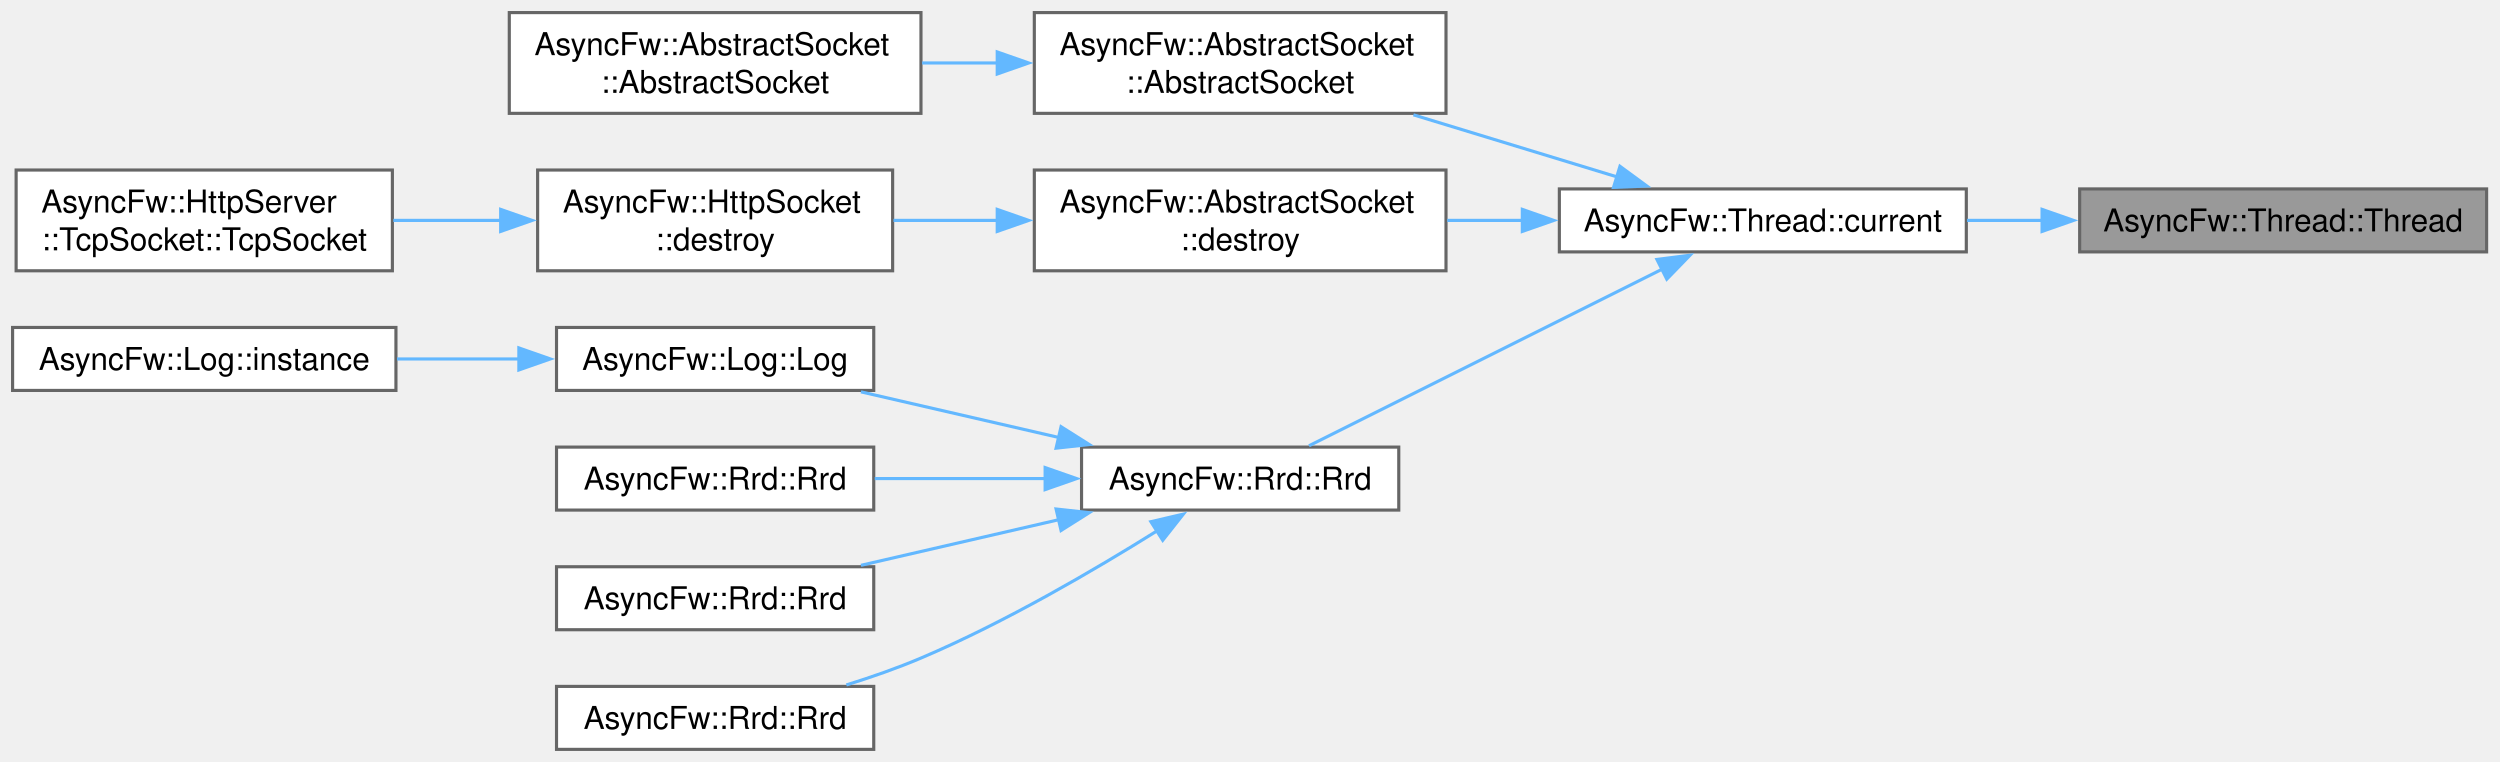
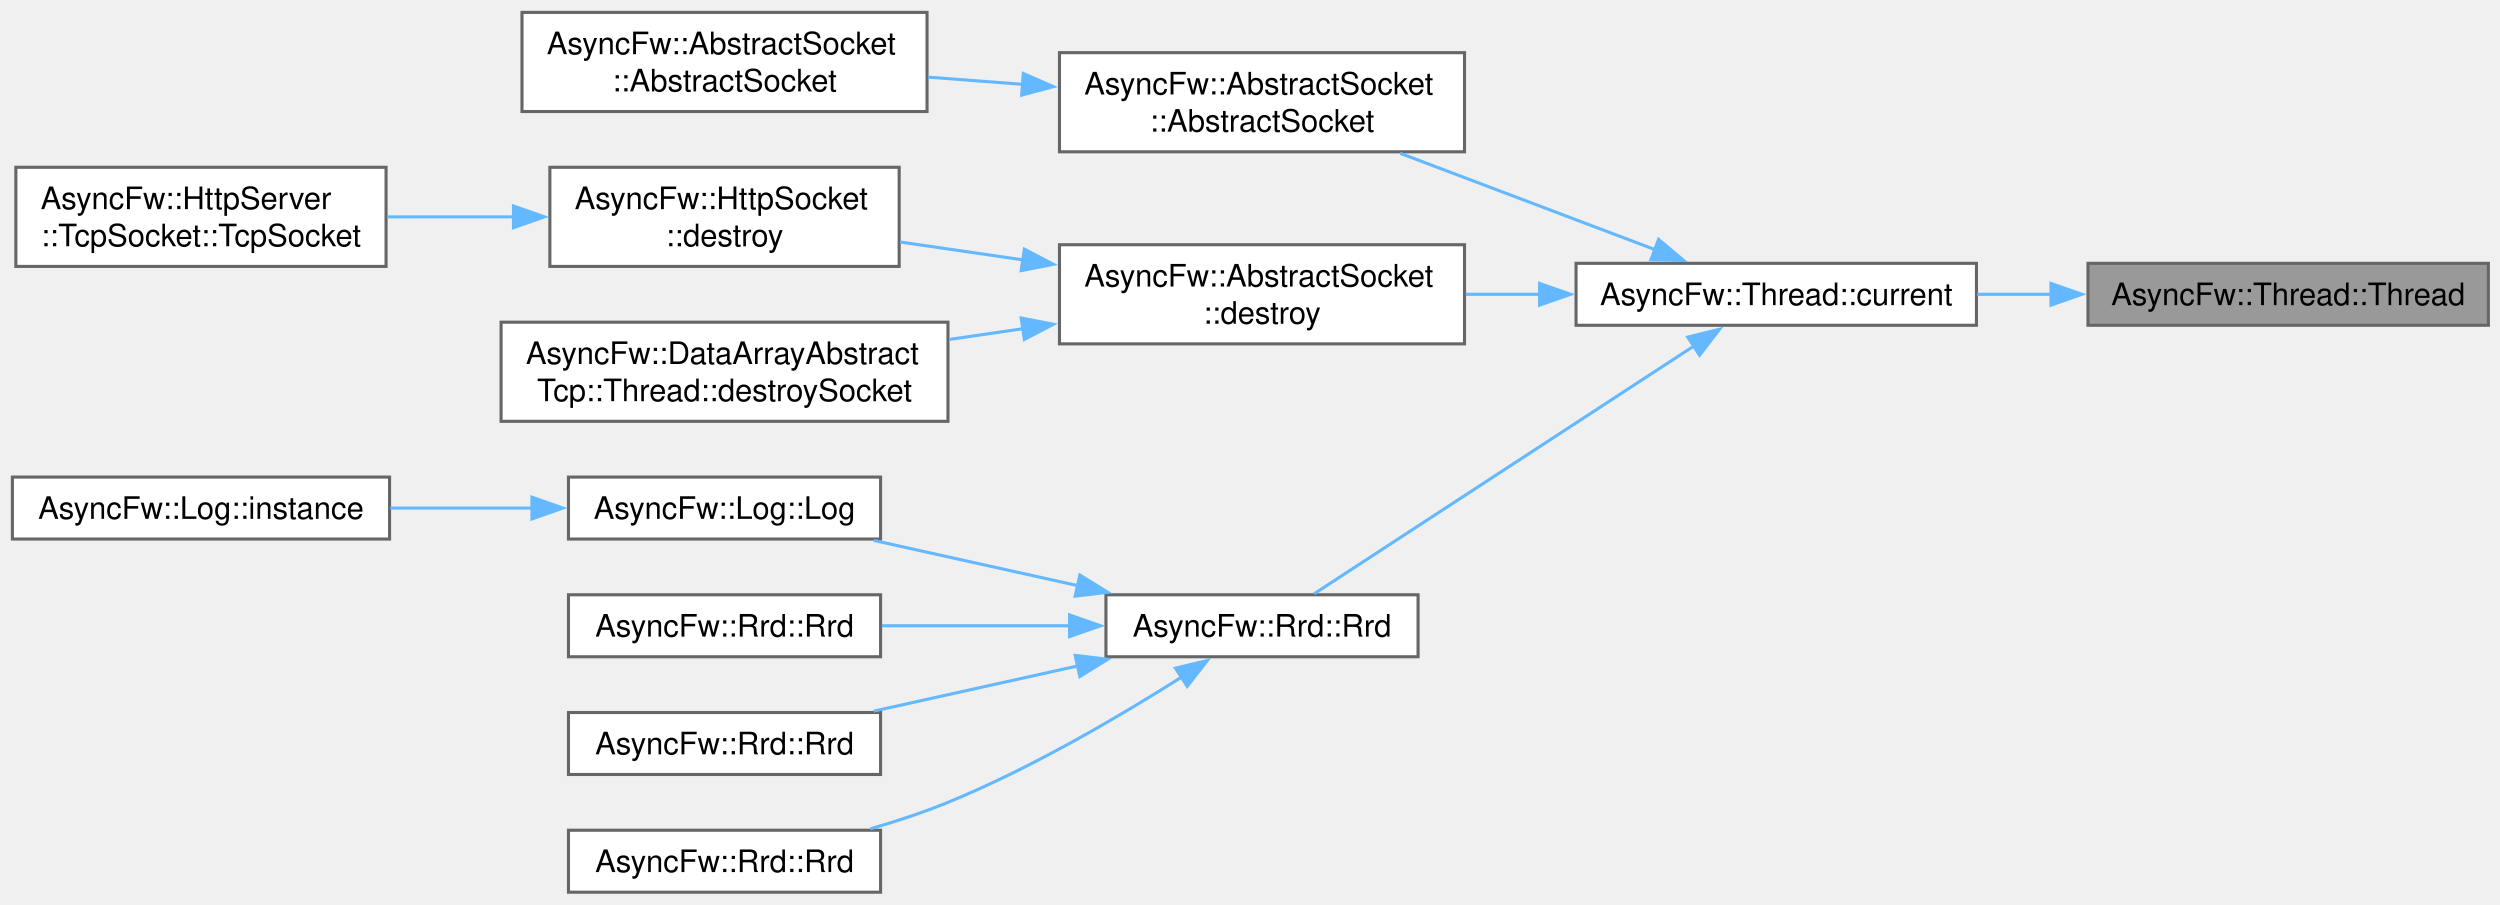
- <svg xmlns="http://www.w3.org/2000/svg" xmlns:xlink="http://www.w3.org/1999/xlink" width="794pt" height="242pt" viewBox="0.00 0.00 794.00 242.00">
-   <g id="graph0" class="graph" transform="scale(1 1) rotate(0) translate(4 238)">
+ <svg xmlns="http://www.w3.org/2000/svg" xmlns:xlink="http://www.w3.org/1999/xlink" width="807pt" height="292pt" viewBox="0.00 0.00 807.00 292.00">
+   <g id="graph0" class="graph" transform="scale(1 1) rotate(0) translate(4 288)">
    <g id="Node000001" class="node">
      <g id="a_Node000001">
        <a xlink:title="Constructs a thread.">
-           <polygon fill="#999999" stroke="#666666" points="785.75,-178 656.5,-178 656.5,-158 785.75,-158 785.75,-178" />
-           <text xml:space="preserve" text-anchor="middle" x="721.12" y="-164.5" font-family="Helvetica,sans-Serif" font-size="10.00">AsyncFw::Thread::Thread</text>
+           <polygon fill="#999999" stroke="#666666" points="799.25,-203 670,-203 670,-183 799.25,-183 799.25,-203" />
+           <text xml:space="preserve" text-anchor="middle" x="734.62" y="-189.5" font-family="Helvetica,sans-Serif" font-size="10.00">AsyncFw::Thread::Thread</text>
        </a>
      </g>
    </g>
    <g id="Node000002" class="node">
      <g id="a_Node000002">
        <a xlink:href="classAsyncFw_1_1Thread.html#a0a3bd6a54db28f73ff59cfea6a40b07a" target="_top" xlink:title="Returns a pointer to the AsyncFw::Thread that manages the currently executing thread.">
-           <polygon fill="white" stroke="#666666" points="620.5,-178 491.25,-178 491.25,-158 620.5,-158 620.5,-178" />
-           <text xml:space="preserve" text-anchor="middle" x="555.88" y="-164.5" font-family="Helvetica,sans-Serif" font-size="10.00">AsyncFw::Thread::current</text>
+           <polygon fill="white" stroke="#666666" points="634,-203 504.75,-203 504.75,-183 634,-183 634,-203" />
+           <text xml:space="preserve" text-anchor="middle" x="569.38" y="-189.5" font-family="Helvetica,sans-Serif" font-size="10.00">AsyncFw::Thread::current</text>
        </a>
      </g>
    </g>
    <g id="edge1_Node000001_Node000002" class="edge">
      <g id="a_edge1_Node000001_Node000002">
        <a xlink:title=" ">
-           <path fill="none" stroke="#63b8ff" d="M644.79,-168C636.75,-168 628.63,-168 620.74,-168" />
-           <polygon fill="#63b8ff" stroke="#63b8ff" points="644.56,-171.5 654.56,-168 644.56,-164.5 644.56,-171.5" />
+           <path fill="none" stroke="#63b8ff" d="M658.29,-193C650.25,-193 642.13,-193 634.24,-193" />
+           <polygon fill="#63b8ff" stroke="#63b8ff" points="658.06,-196.5 668.06,-193 658.06,-189.5 658.06,-196.5" />
        </a>
      </g>
    </g>
    <g id="Node000003" class="node">
      <g id="a_Node000003">
        <a xlink:href="classAsyncFw_1_1AbstractSocket.html#a94ae146fe8047af98d2dcfd14d20e261" target="_top" xlink:title="Constructs an AbstractSocket with default parameters (AF_INET, SOCK_STREAM, IPPROTO_TCP) and binds it...">
-           <polygon fill="white" stroke="#666666" points="455.25,-234 324.5,-234 324.5,-202 455.25,-202 455.25,-234" />
-           <text xml:space="preserve" text-anchor="start" x="332.5" y="-220.5" font-family="Helvetica,sans-Serif" font-size="10.00">AsyncFw::AbstractSocket</text>
-           <text xml:space="preserve" text-anchor="middle" x="389.88" y="-208.5" font-family="Helvetica,sans-Serif" font-size="10.00">::AbstractSocket</text>
+           <polygon fill="white" stroke="#666666" points="468.75,-271 338,-271 338,-239 468.75,-239 468.75,-271" />
+           <text xml:space="preserve" text-anchor="start" x="346" y="-257.5" font-family="Helvetica,sans-Serif" font-size="10.00">AsyncFw::AbstractSocket</text>
+           <text xml:space="preserve" text-anchor="middle" x="403.38" y="-245.5" font-family="Helvetica,sans-Serif" font-size="10.00">::AbstractSocket</text>
        </a>
      </g>
    </g>
    <g id="edge2_Node000002_Node000003" class="edge">
      <g id="a_edge2_Node000002_Node000003">
        <a xlink:title=" ">
-           <path fill="none" stroke="#63b8ff" d="M509.49,-181.84C489.48,-187.94 465.81,-195.15 444.9,-201.53" />
-           <polygon fill="#63b8ff" stroke="#63b8ff" points="510.5,-185.19 519.05,-178.92 508.46,-178.49 510.5,-185.19" />
+           <path fill="none" stroke="#63b8ff" d="M530.2,-207.43C505.61,-216.73 473.58,-228.84 447.99,-238.51" />
+           <polygon fill="#63b8ff" stroke="#63b8ff" points="531.39,-210.72 539.51,-203.91 528.92,-204.18 531.39,-210.72" />
        </a>
      </g>
    </g>
    <g id="Node000005" class="node">
      <g id="a_Node000005">
        <a xlink:href="classAsyncFw_1_1AbstractSocket.html#a73a200f0008dbf9f820bdb2b8a0054cf" target="_top" xlink:title="Schedules the socket for deferred asynchronous destruction.">
-           <polygon fill="white" stroke="#666666" points="455.25,-184 324.5,-184 324.5,-152 455.25,-152 455.25,-184" />
-           <text xml:space="preserve" text-anchor="start" x="332.5" y="-170.5" font-family="Helvetica,sans-Serif" font-size="10.00">AsyncFw::AbstractSocket</text>
-           <text xml:space="preserve" text-anchor="middle" x="389.88" y="-158.5" font-family="Helvetica,sans-Serif" font-size="10.00">::destroy</text>
+           <polygon fill="white" stroke="#666666" points="468.75,-209 338,-209 338,-177 468.75,-177 468.75,-209" />
+           <text xml:space="preserve" text-anchor="start" x="346" y="-195.5" font-family="Helvetica,sans-Serif" font-size="10.00">AsyncFw::AbstractSocket</text>
+           <text xml:space="preserve" text-anchor="middle" x="403.38" y="-183.5" font-family="Helvetica,sans-Serif" font-size="10.00">::destroy</text>
        </a>
      </g>
    </g>
    <g id="edge4_Node000002_Node000005" class="edge">
      <g id="a_edge4_Node000002_Node000005">
        <a xlink:title=" ">
-           <path fill="none" stroke="#63b8ff" d="M479.73,-168C471.69,-168 463.56,-168 455.66,-168" />
-           <polygon fill="#63b8ff" stroke="#63b8ff" points="479.49,-171.5 489.49,-168 479.49,-164.5 479.49,-171.5" />
-         </a>
-       </g>
-     </g>
-     <g id="Node000008" class="node">
-       <g id="a_Node000008">
+           <path fill="none" stroke="#63b8ff" d="M493.23,-193C485.19,-193 477.06,-193 469.16,-193" />
+           <polygon fill="#63b8ff" stroke="#63b8ff" points="492.99,-196.5 502.99,-193 492.99,-189.5 492.99,-196.5" />
+         </a>
+       </g>
+     </g>
+     <g id="Node000009" class="node">
+       <g id="a_Node000009">
        <a xlink:href="classAsyncFw_1_1Rrd.html#a2fd20dd3470a11ef179577c565c333f1" target="_top" xlink:title="Constructs a persistent circular archive database with physical disk backing.">
-           <polygon fill="white" stroke="#666666" points="440.25,-96 339.5,-96 339.5,-76 440.25,-76 440.25,-96" />
-           <text xml:space="preserve" text-anchor="middle" x="389.88" y="-82.5" font-family="Helvetica,sans-Serif" font-size="10.00">AsyncFw::Rrd::Rrd</text>
-         </a>
-       </g>
-     </g>
-     <g id="edge7_Node000002_Node000008" class="edge">
-       <g id="a_edge7_Node000002_Node000008">
-         <a xlink:title=" ">
-           <path fill="none" stroke="#63b8ff" d="M524.14,-152.63C491.31,-136.22 440.17,-110.65 411.74,-96.43" />
-           <polygon fill="#63b8ff" stroke="#63b8ff" points="522.24,-155.6 532.75,-156.94 525.37,-149.34 522.24,-155.6" />
+           <polygon fill="white" stroke="#666666" points="453.75,-96 353,-96 353,-76 453.75,-76 453.75,-96" />
+           <text xml:space="preserve" text-anchor="middle" x="403.38" y="-82.5" font-family="Helvetica,sans-Serif" font-size="10.00">AsyncFw::Rrd::Rrd</text>
+         </a>
+       </g>
+     </g>
+     <g id="edge8_Node000002_Node000009" class="edge">
+       <g id="a_edge8_Node000002_Node000009">
+         <a xlink:title=" ">
+           <path fill="none" stroke="#63b8ff" d="M543.01,-176.45C508.75,-154.1 448.7,-114.92 420.22,-96.34" />
+           <polygon fill="#63b8ff" stroke="#63b8ff" points="540.8,-179.19 551.08,-181.72 544.62,-173.32 540.8,-179.19" />
        </a>
      </g>
    </g>
    <g id="Node000004" class="node">
      <g id="a_Node000004">
        <a xlink:href="classAsyncFw_1_1AbstractSocket.html#ad82c1584c2664dd89cd94cc217974afe" target="_top" xlink:title="Constructs an AbstractSocket and binds it to the current thread context.">
-           <polygon fill="white" stroke="#666666" points="288.5,-234 157.75,-234 157.75,-202 288.5,-202 288.5,-234" />
-           <text xml:space="preserve" text-anchor="start" x="165.75" y="-220.5" font-family="Helvetica,sans-Serif" font-size="10.00">AsyncFw::AbstractSocket</text>
-           <text xml:space="preserve" text-anchor="middle" x="223.12" y="-208.5" font-family="Helvetica,sans-Serif" font-size="10.00">::AbstractSocket</text>
+           <polygon fill="white" stroke="#666666" points="295.25,-284 164.5,-284 164.5,-252 295.25,-252 295.25,-284" />
+           <text xml:space="preserve" text-anchor="start" x="172.5" y="-270.5" font-family="Helvetica,sans-Serif" font-size="10.00">AsyncFw::AbstractSocket</text>
+           <text xml:space="preserve" text-anchor="middle" x="229.88" y="-258.5" font-family="Helvetica,sans-Serif" font-size="10.00">::AbstractSocket</text>
        </a>
      </g>
    </g>
    <g id="edge3_Node000003_Node000004" class="edge">
      <g id="a_edge3_Node000003_Node000004">
        <a xlink:title=" ">
-           <path fill="none" stroke="#63b8ff" d="M312.94,-218C304.89,-218 296.76,-218 288.85,-218" />
-           <polygon fill="#63b8ff" stroke="#63b8ff" points="312.72,-221.5 322.72,-218 312.72,-214.5 312.72,-221.5" />
+           <path fill="none" stroke="#63b8ff" d="M326.12,-260.78C315.9,-261.55 305.51,-262.34 295.52,-263.1" />
+           <polygon fill="#63b8ff" stroke="#63b8ff" points="326.32,-264.28 336.03,-260.03 325.79,-257.3 326.32,-264.28" />
        </a>
      </g>
    </g>
    <g id="Node000006" class="node">
      <g id="a_Node000006">
        <a xlink:href="classAsyncFw_1_1HttpSocket.html#a8268467d3581a4d393e9ccd288de32ff" target="_top" xlink:title="Schedules the socket for deferred asynchronous destruction.">
-           <polygon fill="white" stroke="#666666" points="279.5,-184 166.75,-184 166.75,-152 279.5,-152 279.5,-184" />
-           <text xml:space="preserve" text-anchor="start" x="174.75" y="-170.5" font-family="Helvetica,sans-Serif" font-size="10.00">AsyncFw::HttpSocket</text>
-           <text xml:space="preserve" text-anchor="middle" x="223.12" y="-158.5" font-family="Helvetica,sans-Serif" font-size="10.00">::destroy</text>
+           <polygon fill="white" stroke="#666666" points="286.25,-234 173.5,-234 173.5,-202 286.25,-202 286.25,-234" />
+           <text xml:space="preserve" text-anchor="start" x="181.5" y="-220.5" font-family="Helvetica,sans-Serif" font-size="10.00">AsyncFw::HttpSocket</text>
+           <text xml:space="preserve" text-anchor="middle" x="229.88" y="-208.5" font-family="Helvetica,sans-Serif" font-size="10.00">::destroy</text>
        </a>
      </g>
    </g>
    <g id="edge5_Node000005_Node000006" class="edge">
      <g id="a_edge5_Node000005_Node000006">
        <a xlink:title=" ">
-           <path fill="none" stroke="#63b8ff" d="M312.75,-168C301.64,-168 290.37,-168 279.77,-168" />
-           <polygon fill="#63b8ff" stroke="#63b8ff" points="312.72,-171.5 322.72,-168 312.72,-164.5 312.72,-171.5" />
+           <path fill="none" stroke="#63b8ff" d="M326.39,-204.08C312.98,-206.03 299.26,-208.03 286.55,-209.88" />
+           <polygon fill="#63b8ff" stroke="#63b8ff" points="326.65,-207.58 336.04,-202.67 325.64,-200.65 326.65,-207.58" />
+         </a>
+       </g>
+     </g>
+     <g id="Node000008" class="node">
+       <g id="a_Node000008">
+         <a xlink:href="classAsyncFw_1_1DataArrayAbstractTcp_1_1Thread.html#ab6df6de1f9828a772e5968477ce5dffa" target="_top" xlink:title="Performs cleanup routines and safely removes a socket from the thread loop.">
+           <polygon fill="white" stroke="#666666" points="302,-184 157.75,-184 157.75,-152 302,-152 302,-184" />
+           <text xml:space="preserve" text-anchor="start" x="165.75" y="-170.5" font-family="Helvetica,sans-Serif" font-size="10.00">AsyncFw::DataArrayAbstract</text>
+           <text xml:space="preserve" text-anchor="middle" x="229.88" y="-158.5" font-family="Helvetica,sans-Serif" font-size="10.00">Tcp::Thread::destroySocket</text>
+         </a>
+       </g>
+     </g>
+     <g id="edge7_Node000005_Node000008" class="edge">
+       <g id="a_edge7_Node000005_Node000008">
+         <a xlink:title=" ">
+           <path fill="none" stroke="#63b8ff" d="M326.37,-181.92C318.4,-180.76 310.32,-179.58 302.4,-178.43" />
+           <polygon fill="#63b8ff" stroke="#63b8ff" points="325.64,-185.35 336.04,-183.33 326.65,-178.42 325.64,-185.35" />
        </a>
      </g>
    </g>
    <g id="Node000007" class="node">
      <g id="a_Node000007">
        <a xlink:href="classAsyncFw_1_1HttpServer_1_1TcpSocket.html#a41557b69e30e25b97cbdda210afb7657" target="_top" xlink:title="Constructs a new TcpSocket associated with the parent server.">
-           <polygon fill="white" stroke="#666666" points="120.62,-184 1.12,-184 1.12,-152 120.62,-152 120.62,-184" />
-           <text xml:space="preserve" text-anchor="start" x="9.12" y="-170.5" font-family="Helvetica,sans-Serif" font-size="10.00">AsyncFw::HttpServer</text>
-           <text xml:space="preserve" text-anchor="middle" x="60.88" y="-158.5" font-family="Helvetica,sans-Serif" font-size="10.00">::TcpSocket::TcpSocket</text>
+           <polygon fill="white" stroke="#666666" points="120.62,-234 1.12,-234 1.12,-202 120.62,-202 120.62,-234" />
+           <text xml:space="preserve" text-anchor="start" x="9.12" y="-220.5" font-family="Helvetica,sans-Serif" font-size="10.00">AsyncFw::HttpServer</text>
+           <text xml:space="preserve" text-anchor="middle" x="60.88" y="-208.5" font-family="Helvetica,sans-Serif" font-size="10.00">::TcpSocket::TcpSocket</text>
        </a>
      </g>
    </g>
    <g id="edge6_Node000006_Node000007" class="edge">
      <g id="a_edge6_Node000006_Node000007">
        <a xlink:title=" ">
-           <path fill="none" stroke="#63b8ff" d="M155.28,-168C143.88,-168 132.1,-168 120.92,-168" />
-           <polygon fill="#63b8ff" stroke="#63b8ff" points="155.01,-171.5 165.01,-168 155.01,-164.5 155.01,-171.5" />
-         </a>
-       </g>
-     </g>
-     <g id="Node000009" class="node">
-       <g id="a_Node000009">
+           <path fill="none" stroke="#63b8ff" d="M162.03,-218C148.45,-218 134.26,-218 120.96,-218" />
+           <polygon fill="#63b8ff" stroke="#63b8ff" points="161.75,-221.5 171.75,-218 161.75,-214.5 161.75,-221.5" />
+         </a>
+       </g>
+     </g>
+     <g id="Node000010" class="node">
+       <g id="a_Node000010">
        <a xlink:href="classAsyncFw_1_1Log.html#a832d13f4e9231eee37d8decb5b9b96d7" target="_top" xlink:title="Constructs a persistent log system with a specific circular database size and file name context.">
-           <polygon fill="white" stroke="#666666" points="273.5,-134 172.75,-134 172.75,-114 273.5,-114 273.5,-134" />
-           <text xml:space="preserve" text-anchor="middle" x="223.12" y="-120.5" font-family="Helvetica,sans-Serif" font-size="10.00">AsyncFw::Log::Log</text>
-         </a>
-       </g>
-     </g>
-     <g id="edge8_Node000008_Node000009" class="edge">
-       <g id="a_edge8_Node000008_Node000009">
-         <a xlink:title=" ">
-           <path fill="none" stroke="#63b8ff" d="M332.3,-99.05C311.77,-103.78 288.86,-109.07 269.43,-113.55" />
-           <polygon fill="#63b8ff" stroke="#63b8ff" points="332.99,-102.48 341.95,-96.82 331.41,-95.66 332.99,-102.48" />
+           <polygon fill="white" stroke="#666666" points="280.25,-134 179.5,-134 179.5,-114 280.25,-114 280.25,-134" />
+           <text xml:space="preserve" text-anchor="middle" x="229.88" y="-120.5" font-family="Helvetica,sans-Serif" font-size="10.00">AsyncFw::Log::Log</text>
+         </a>
+       </g>
+     </g>
+     <g id="edge9_Node000009_Node000010" class="edge">
+       <g id="a_edge9_Node000009_Node000010">
+         <a xlink:title=" ">
+           <path fill="none" stroke="#63b8ff" d="M344.07,-98.92C322.55,-103.69 298.45,-109.03 278.04,-113.55" />
+           <polygon fill="#63b8ff" stroke="#63b8ff" points="344.57,-102.39 353.58,-96.81 343.06,-95.56 344.57,-102.39" />
+         </a>
+       </g>
+     </g>
+     <g id="Node000012" class="node">
+       <g id="a_Node000012">
+         <a xlink:href="classAsyncFw_1_1Rrd.html#aa54ae298c96e9efe88b644931b12f734" target="_top" xlink:title="Constructs a minimal in-memory anonymous circular database with default system tracking intervals.">
+           <polygon fill="white" stroke="#666666" points="280.25,-96 179.5,-96 179.5,-76 280.25,-76 280.25,-96" />
+           <text xml:space="preserve" text-anchor="middle" x="229.88" y="-82.5" font-family="Helvetica,sans-Serif" font-size="10.00">AsyncFw::Rrd::Rrd</text>
+         </a>
+       </g>
+     </g>
+     <g id="edge11_Node000009_Node000012" class="edge">
+       <g id="a_edge11_Node000009_Node000012">
+         <a xlink:title=" ">
+           <path fill="none" stroke="#63b8ff" d="M341.32,-86C321.44,-86 299.62,-86 280.67,-86" />
+           <polygon fill="#63b8ff" stroke="#63b8ff" points="341.26,-89.5 351.26,-86 341.26,-82.5 341.26,-89.5" />
+         </a>
+       </g>
+     </g>
+     <g id="Node000013" class="node">
+       <g id="a_Node000013">
+         <a xlink:href="classAsyncFw_1_1Rrd.html#aaea6a63444ab427f801be34f26d930d5" target="_top" xlink:title="Constructs a persistent circular archive database using default system tracking intervals.">
+           <polygon fill="white" stroke="#666666" points="280.25,-58 179.5,-58 179.5,-38 280.25,-38 280.25,-58" />
+           <text xml:space="preserve" text-anchor="middle" x="229.88" y="-44.5" font-family="Helvetica,sans-Serif" font-size="10.00">AsyncFw::Rrd::Rrd</text>
+         </a>
+       </g>
+     </g>
+     <g id="edge12_Node000009_Node000013" class="edge">
+       <g id="a_edge12_Node000009_Node000013">
+         <a xlink:title=" ">
+           <path fill="none" stroke="#63b8ff" d="M344.07,-73.08C322.55,-68.31 298.45,-62.97 278.04,-58.45" />
+           <polygon fill="#63b8ff" stroke="#63b8ff" points="343.06,-76.44 353.58,-75.19 344.57,-69.61 343.06,-76.44" />
+         </a>
+       </g>
+     </g>
+     <g id="Node000014" class="node">
+       <g id="a_Node000014">
+         <a xlink:href="classAsyncFw_1_1Rrd.html#a98c7829cc6177c80245cf95095deb3ba" target="_top" xlink:title="Constructs an in-memory anonymous circular database without file serialization.">
+           <polygon fill="white" stroke="#666666" points="280.25,-20 179.5,-20 179.5,0 280.25,0 280.25,-20" />
+           <text xml:space="preserve" text-anchor="middle" x="229.88" y="-6.5" font-family="Helvetica,sans-Serif" font-size="10.00">AsyncFw::Rrd::Rrd</text>
+         </a>
+       </g>
+     </g>
+     <g id="edge13_Node000009_Node000014" class="edge">
+       <g id="a_edge13_Node000009_Node000014">
+         <a xlink:title=" ">
+           <path fill="none" stroke="#63b8ff" d="M377.55,-69.52C357.76,-56.98 329,-40.06 302,-29 294.08,-25.75 285.43,-22.91 276.98,-20.47" />
+           <polygon fill="#63b8ff" stroke="#63b8ff" points="375.44,-72.32 385.74,-74.8 379.23,-66.44 375.44,-72.32" />
        </a>
      </g>
    </g>
    <g id="Node000011" class="node">
      <g id="a_Node000011">
-         <a xlink:href="classAsyncFw_1_1Rrd.html#aa54ae298c96e9efe88b644931b12f734" target="_top" xlink:title="Constructs a minimal in-memory anonymous circular database with default system tracking intervals.">
-           <polygon fill="white" stroke="#666666" points="273.5,-96 172.75,-96 172.75,-76 273.5,-76 273.5,-96" />
-           <text xml:space="preserve" text-anchor="middle" x="223.12" y="-82.5" font-family="Helvetica,sans-Serif" font-size="10.00">AsyncFw::Rrd::Rrd</text>
-         </a>
-       </g>
-     </g>
-     <g id="edge10_Node000008_Node000011" class="edge">
-       <g id="a_edge10_Node000008_Node000011">
-         <a xlink:title=" ">
-           <path fill="none" stroke="#63b8ff" d="M327.97,-86C310.13,-86 290.85,-86 273.81,-86" />
-           <polygon fill="#63b8ff" stroke="#63b8ff" points="327.93,-89.5 337.93,-86 327.93,-82.5 327.93,-89.5" />
-         </a>
-       </g>
-     </g>
-     <g id="Node000012" class="node">
-       <g id="a_Node000012">
-         <a xlink:href="classAsyncFw_1_1Rrd.html#aaea6a63444ab427f801be34f26d930d5" target="_top" xlink:title="Constructs a persistent circular archive database using default system tracking intervals.">
-           <polygon fill="white" stroke="#666666" points="273.5,-58 172.75,-58 172.75,-38 273.5,-38 273.5,-58" />
-           <text xml:space="preserve" text-anchor="middle" x="223.12" y="-44.5" font-family="Helvetica,sans-Serif" font-size="10.00">AsyncFw::Rrd::Rrd</text>
-         </a>
-       </g>
-     </g>
-     <g id="edge11_Node000008_Node000012" class="edge">
-       <g id="a_edge11_Node000008_Node000012">
-         <a xlink:title=" ">
-           <path fill="none" stroke="#63b8ff" d="M332.3,-72.95C311.77,-68.22 288.86,-62.93 269.43,-58.45" />
-           <polygon fill="#63b8ff" stroke="#63b8ff" points="331.41,-76.34 341.95,-75.18 332.99,-69.52 331.41,-76.34" />
-         </a>
-       </g>
-     </g>
-     <g id="Node000013" class="node">
-       <g id="a_Node000013">
-         <a xlink:href="classAsyncFw_1_1Rrd.html#a98c7829cc6177c80245cf95095deb3ba" target="_top" xlink:title="Constructs an in-memory anonymous circular database without file serialization.">
-           <polygon fill="white" stroke="#666666" points="273.5,-20 172.75,-20 172.75,0 273.5,0 273.5,-20" />
-           <text xml:space="preserve" text-anchor="middle" x="223.12" y="-6.5" font-family="Helvetica,sans-Serif" font-size="10.00">AsyncFw::Rrd::Rrd</text>
-         </a>
-       </g>
-     </g>
-     <g id="edge12_Node000008_Node000013" class="edge">
-       <g id="a_edge12_Node000008_Node000013">
-         <a xlink:title=" ">
-           <path fill="none" stroke="#63b8ff" d="M363.62,-69.49C343.8,-57.09 315.2,-40.34 288.5,-29 280.99,-25.81 272.78,-22.94 264.8,-20.46" />
-           <polygon fill="#63b8ff" stroke="#63b8ff" points="361.52,-72.31 371.84,-74.72 365.28,-66.4 361.52,-72.31" />
-         </a>
-       </g>
-     </g>
-     <g id="Node000010" class="node">
-       <g id="a_Node000010">
        <a xlink:href="classAsyncFw_1_1Log.html#a00e9a20e7303e9a24403046af176b6b2" target="_top" xlink:title="Global service locator shortcut to fetch the current engine-wide default log pointer.">
          <polygon fill="white" stroke="#666666" points="121.75,-134 0,-134 0,-114 121.75,-114 121.75,-134" />
          <text xml:space="preserve" text-anchor="middle" x="60.88" y="-120.5" font-family="Helvetica,sans-Serif" font-size="10.00">AsyncFw::Log::instance</text>
        </a>
      </g>
    </g>
-     <g id="edge9_Node000009_Node000010" class="edge">
-       <g id="a_edge9_Node000009_Node000010">
-         <a xlink:title=" ">
-           <path fill="none" stroke="#63b8ff" d="M160.86,-124C148.15,-124 134.76,-124 122.09,-124" />
-           <polygon fill="#63b8ff" stroke="#63b8ff" points="160.79,-127.5 170.79,-124 160.79,-120.5 160.79,-127.5" />
+     <g id="edge10_Node000010_Node000011" class="edge">
+       <g id="a_edge10_Node000010_Node000011">
+         <a xlink:title=" ">
+           <path fill="none" stroke="#63b8ff" d="M167.99,-124C152.99,-124 136.93,-124 121.96,-124" />
+           <polygon fill="#63b8ff" stroke="#63b8ff" points="167.71,-127.5 177.71,-124 167.71,-120.5 167.71,-127.5" />
        </a>
      </g>
    </g>
  </g>
</svg>
